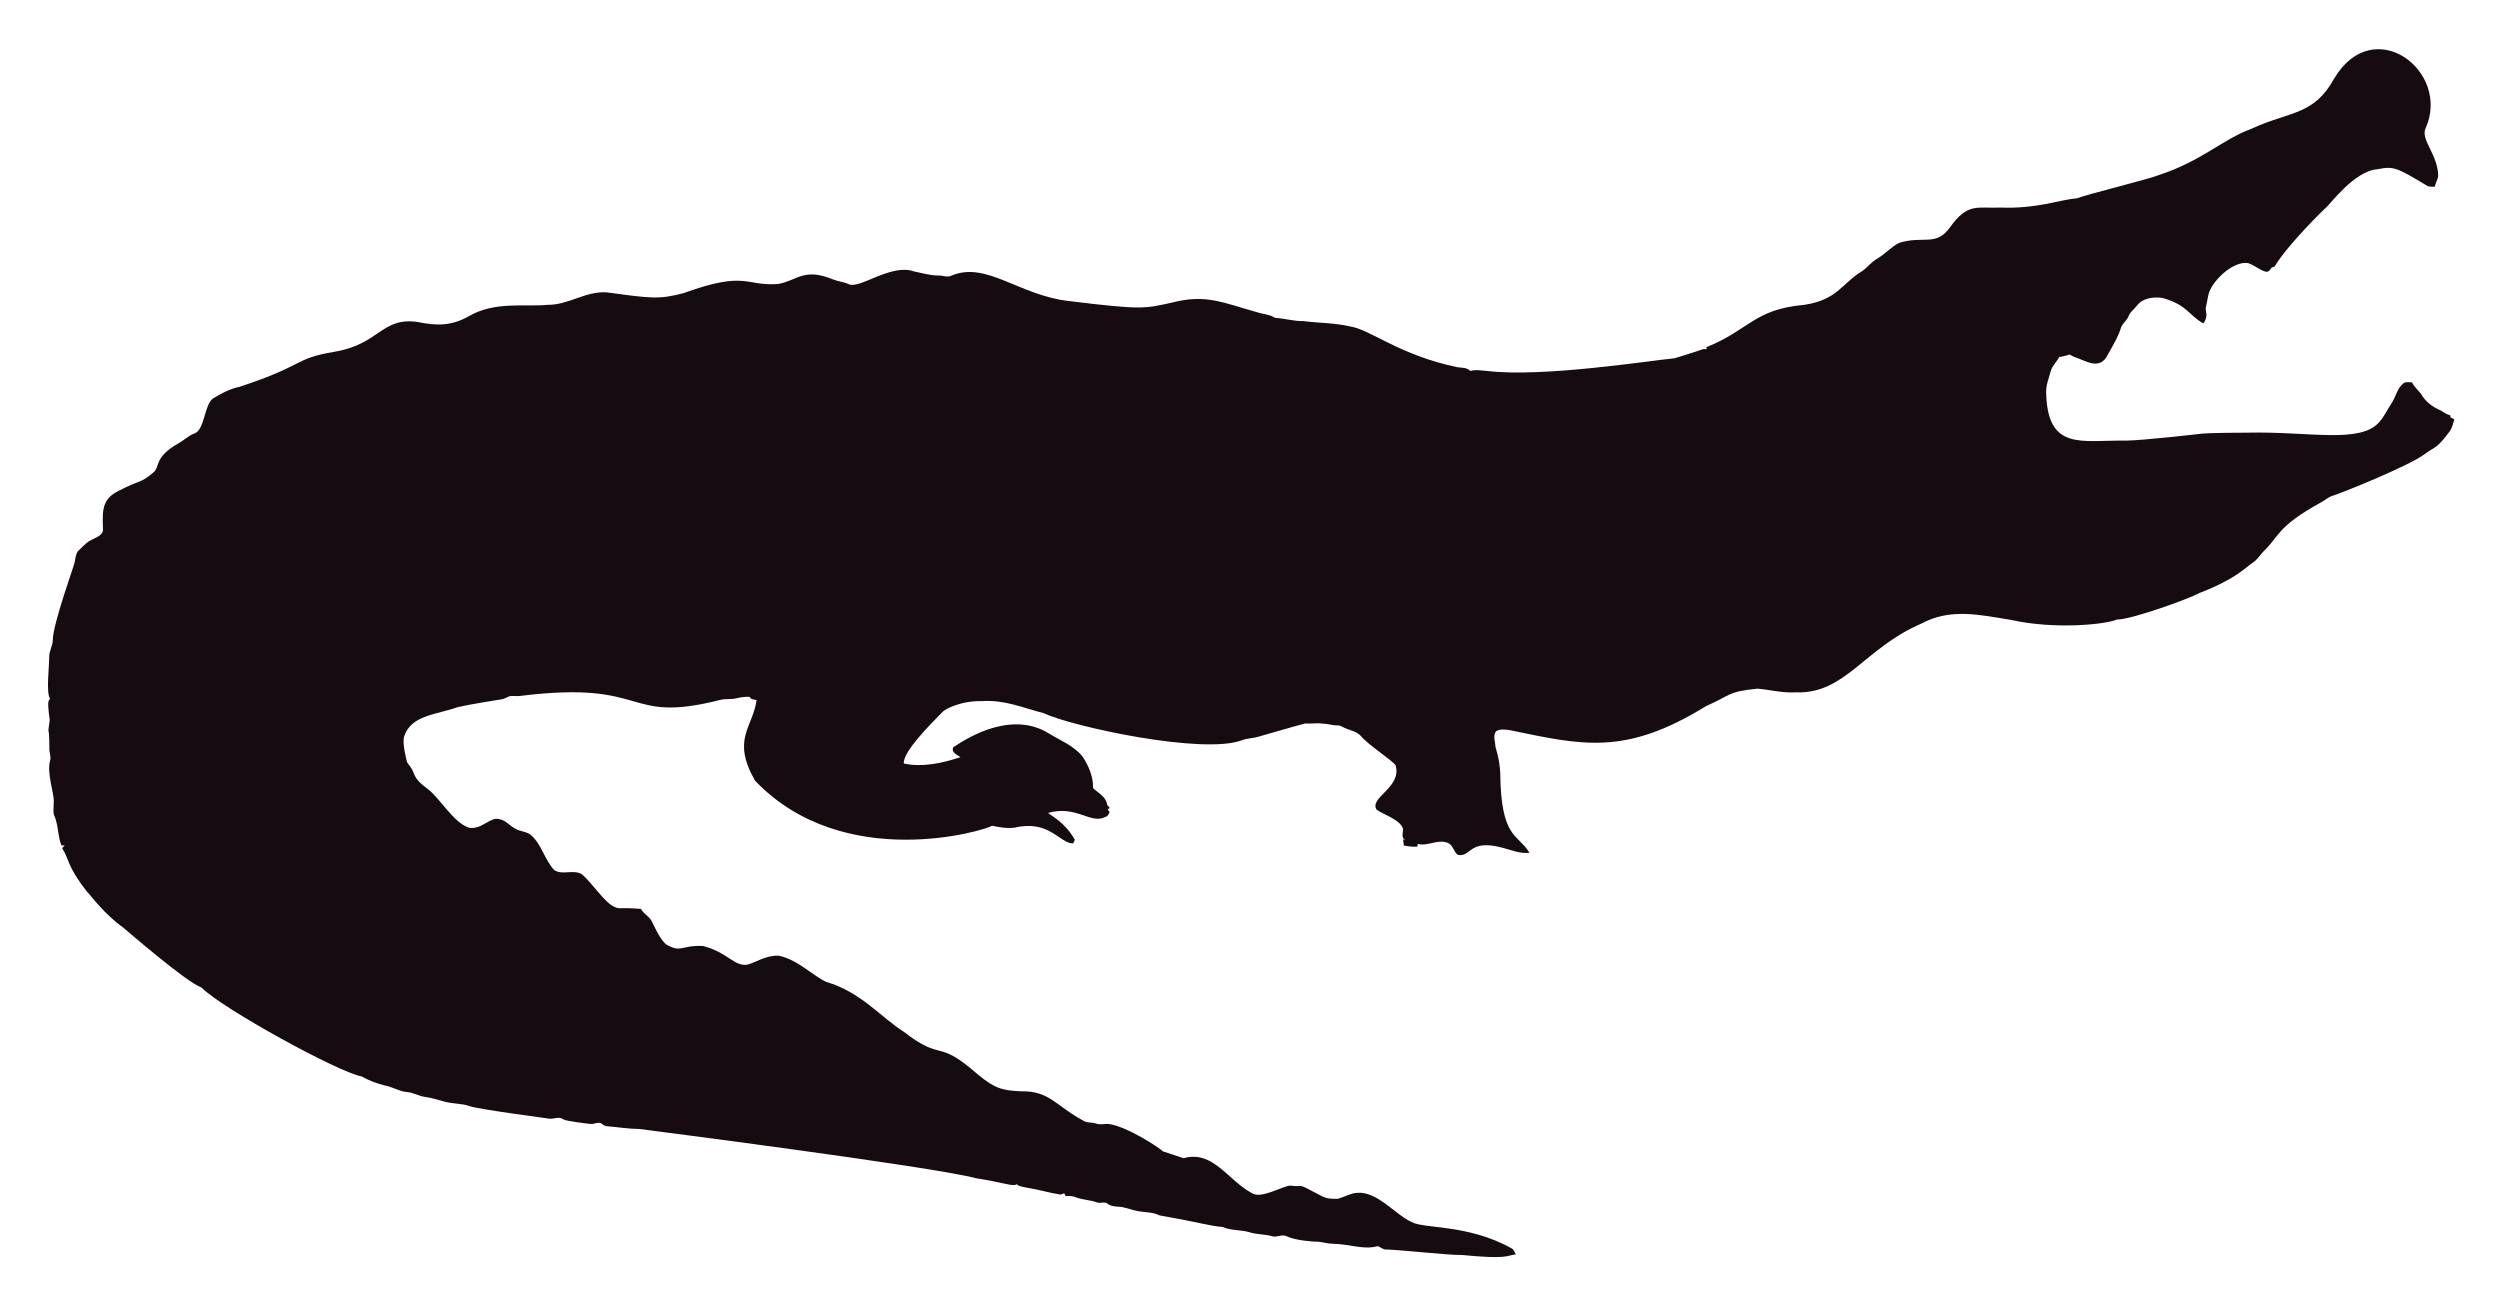
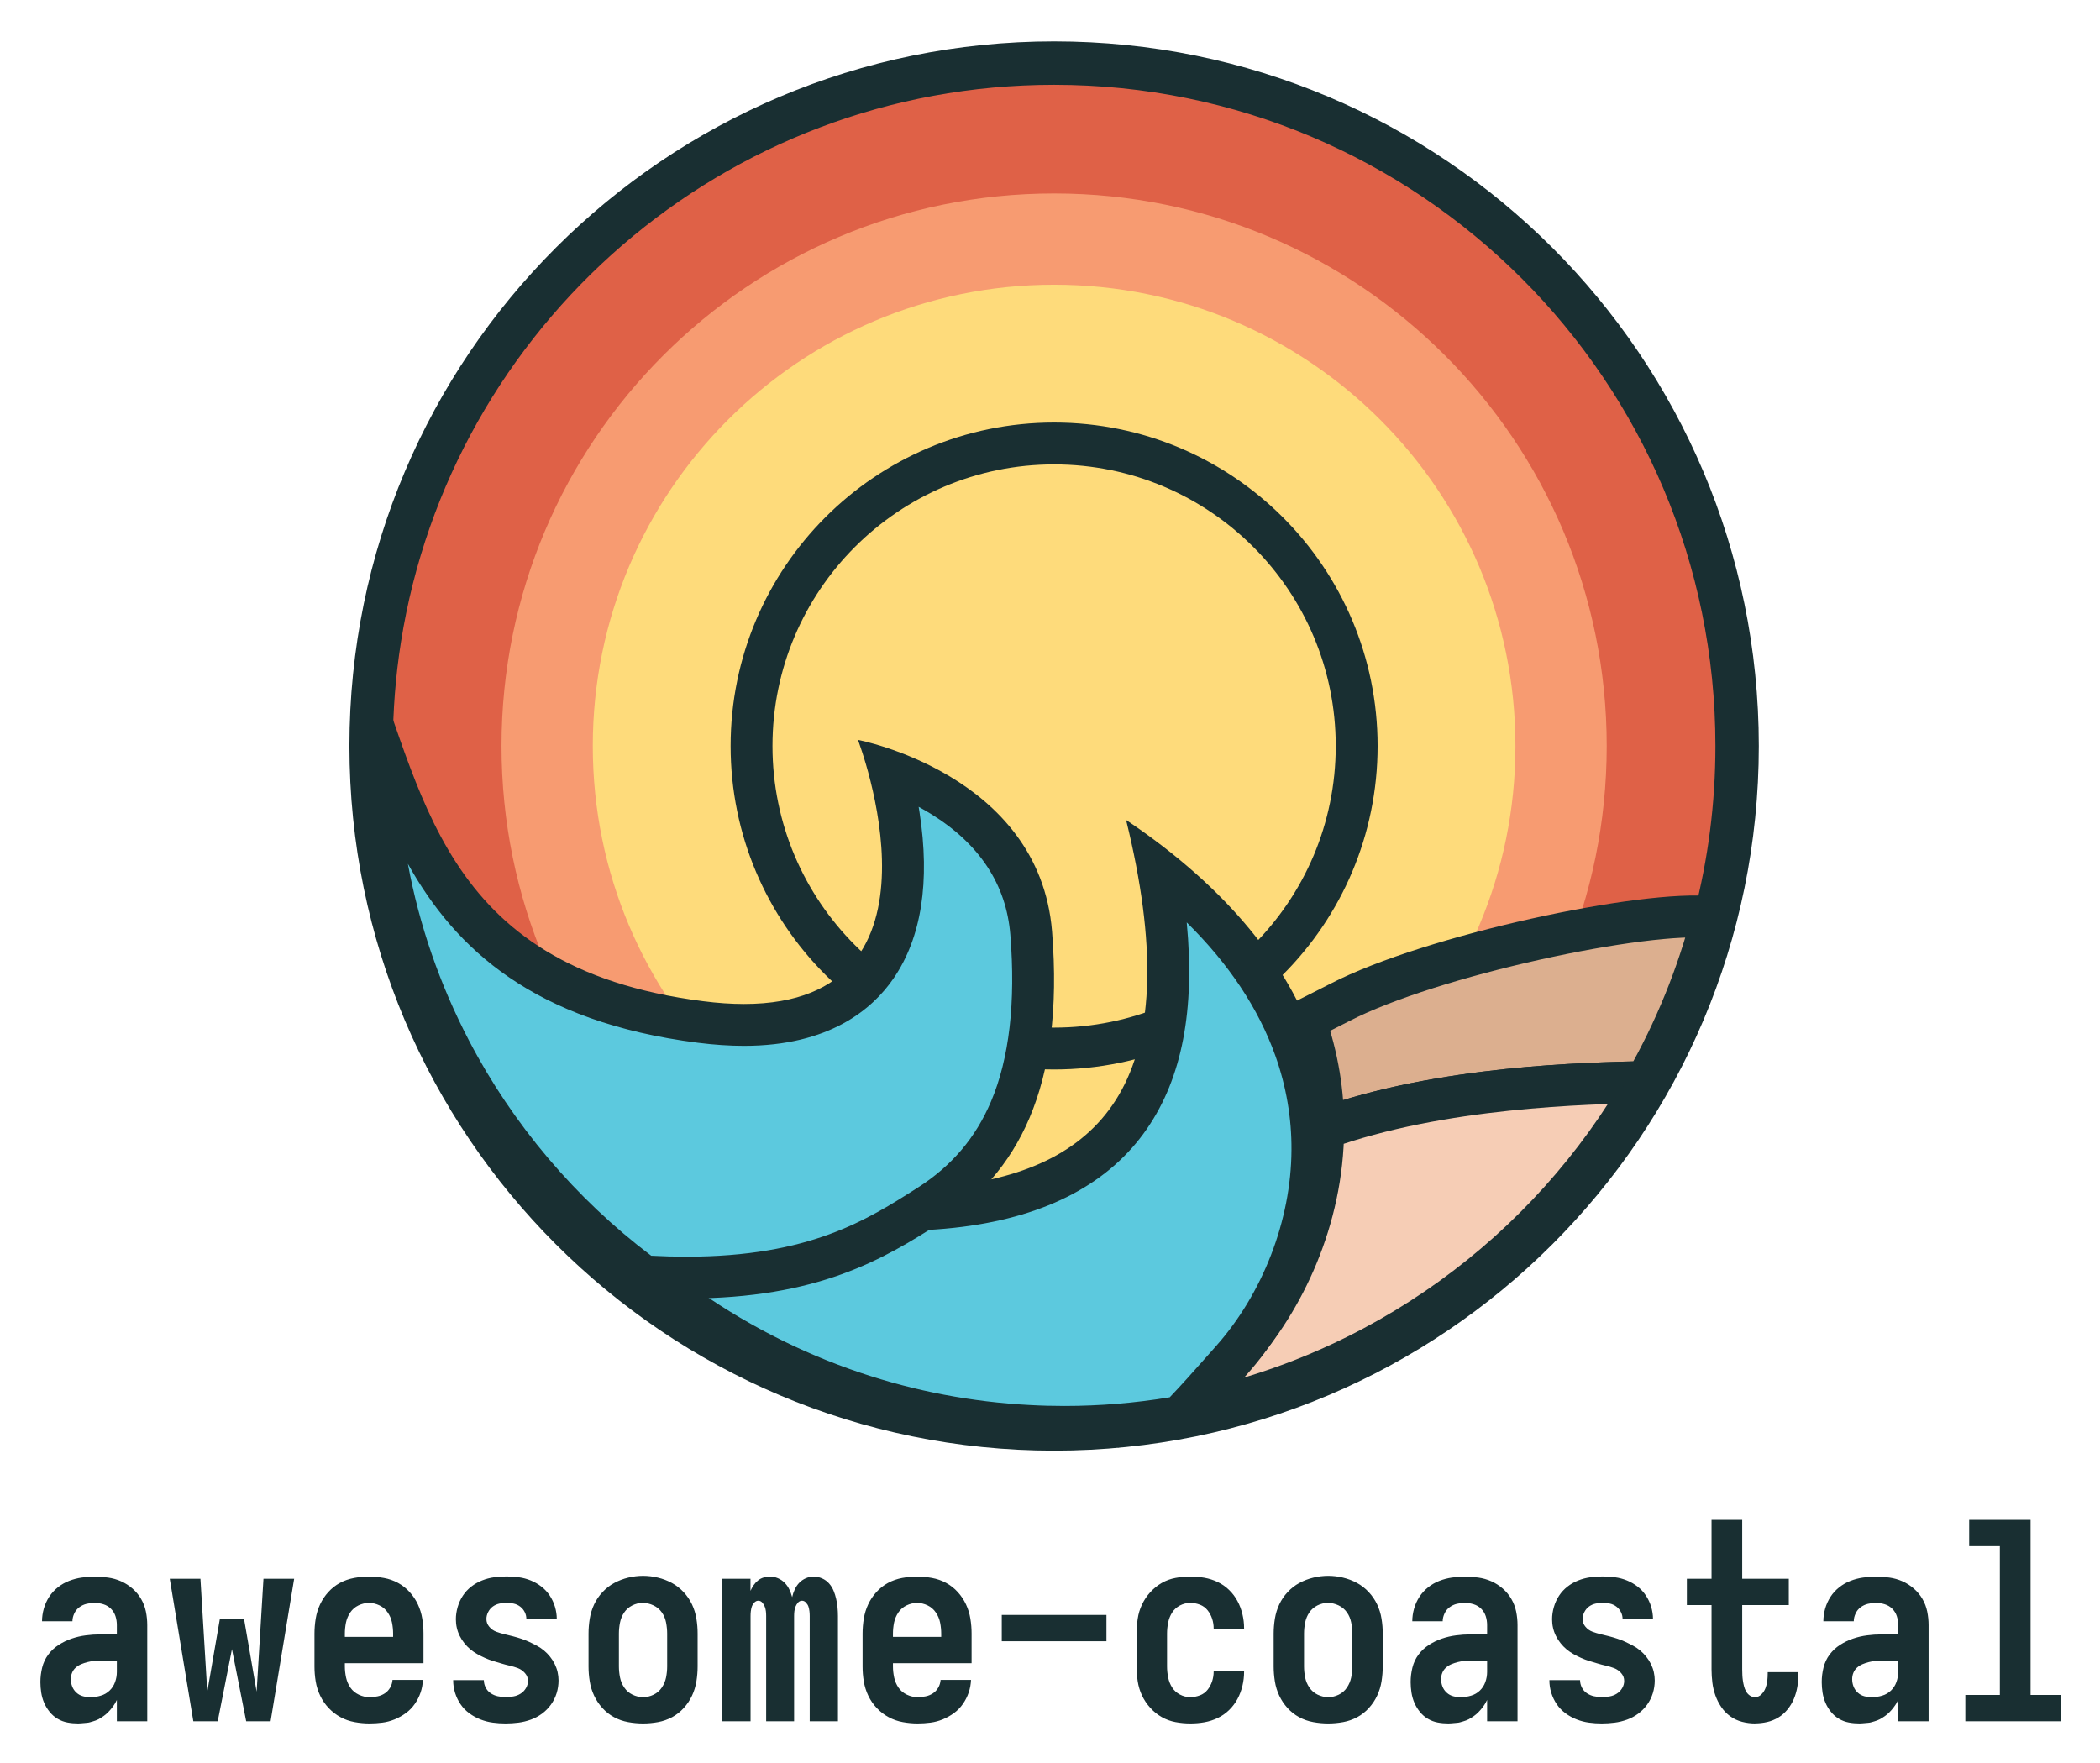
- <svg xmlns="http://www.w3.org/2000/svg" role="img" viewBox="-18.65 -23.65 2659.80 1387.30">
-   <path fill="#160B10" d="M2562.057 112.664c-5.93 12.226 13.089 27.649 13.408 51.328-.967 3.791-2.837 7.289-3.816 11.093-2.417-.267-4.923.089-7.226-.636-33.512-20.05-36.245-21.483-53.631-18.038-24.88 1.775-51.012 38.147-54.547 40.579-1 .685-40.963 39.485-54.967 62.993-1.056.331-2.086.661-3.078 1.005-1.45 2.188-3.295 5.317-6.386 4.363-6.755-1.794-12.047-7.022-18.687-9.083-14.172-2.325-33.569 14.577-40.185 28.126-2.76 5.432-2.862 11.614-4.401 17.415-2.078 5.918 3.558 9.203-2.964 18.611-15.758-8.651-16.89-19.671-43.645-27.108-9.541-1.323-21.002.025-27.146 8.345-2.9 3.956-7.454 6.64-8.994 11.487-1.705 4.223-5.788 6.857-7.569 10.978-3.219 10.775-9.274 20.417-14.705 30.186-7.484 15.043-21.458 7.113-29.639 3.893-3.549-1.501-7.378-2.404-10.482-4.745-3.613 1.31-7.378 2.124-11.131 2.799-2.9 5.19-7.62 9.362-9.184 15.252-1.972 7.442-5.139 14.807-4.771 22.656 1.426 62.435 37.744 50.23 84.657 50.985 18.427-.238 76.659-6.917 77.661-7.06 10.315-1.512 51.103-1.387 52.104-1.425 64.718-1.507 119.253 12.017 139.725-10.991 5.622-6.144 8.955-13.878 13.598-20.735 4.617-7.073 5.915-16.893 13.662-21.562 2.519-.687 5.19-.305 7.81-.242 2.481 5.406 7.582 8.854 10.609 13.891 4.503 7.467 12.047 12.632 19.921 16.041 3.269 1.794 6.144 4.389 9.999 4.936.166.852.369 1.705.598 2.57 1.259.611 2.519 1.208 3.854 1.819-1.196 4.325-2.073 8.854-4.681 12.606-14.981 20.134-15.737 16.079-26.561 24.297-16.513 12.73-90.704 42.38-97.937 44.421-4.63 1.259-8.078 4.719-12.199 6.907-47.689 26.034-44.914 36.755-61.276 51.99-3.969 4.096-6.856 9.273-11.754 12.403-6.886 4.248-16.845 16.908-56.76 32.26-10.994 6.222-73.381 28.559-87.544 28.177-12.182 5.289-66.295 10.873-113.113.394-34.047-5.52-64.247-12.539-95.05 3.905-61.045 26.219-81.054 75.205-133.67 73.195-13.739.903-27.159-2.684-40.745-3.943-32.756 3.396-26.951 6.432-54.687 18.547-86.536 53.421-132.198 41.426-208.888 25.607-4.859-.636-10.304-1.616-14.68 1.259-3.511 4.999-.687 11.232-.509 16.804 2.76 8.879 4.605 18.076 5.037 27.388.678 70.703 18.876 64.615 31.064 85.038-10.38 1.31-20.137-3.346-30.008-5.724-35.054-8.942-31.959 10.974-46.367 7.887-4.376-3.651-5.076-10.864-10.94-12.886-10.482-3.893-20.875 4.033-31.37 1.285-.165.725-.483 2.163-.649 2.875-4.834.432-9.592-.331-14.311-1.196-.153-2.201-.407-4.401-.751-6.551.7.127 2.112.382 2.824.509-5.368-1.387-2.926-7.48-2.862-11.411-2.581-10.171-21.93-15.743-28.266-20.735-7.896-13.101 27.192-23.356 20.29-47.143-4.808-6.385-29.888-22.164-37.17-31.395-4.783-5.063-12.047-5.813-18.013-8.815-1.972-.827-3.791-2.315-6.017-2.239-5.597.191-10.965-1.781-16.537-1.908-6.208-.878-12.441.318-18.661-.076-6.376 1.51-49.471 13.993-49.471 13.993-5.775 1.781-11.97 1.603-17.631 3.791-41.153 15.671-180.401-14.399-211.051-28.838-22.477-5.819-41.27-14.396-65.945-12.772-23.033-.496-39.521 9.215-41.101 11.08-14.156 14.382-42.805 43.009-41.597 55.297 9.881 2.049 27.067 4.244 60.297-6.755-3.6-2.633-10.164-4.859-7.683-10.52 30.91-20.96 69.478-34.528 101.385-14.896 12.454 7.683 26.879 13.128 36.241 24.907 6.449 9.897 11.461 21.384 11.08 33.43 5.483 5.19 14.184 9.464 14.96 17.771.954 1.132 1.883 2.239 2.9 3.371-.56.344-1.679 1.03-2.251 1.361.674 1.081 1.336 2.15 2.022 3.244-1.157 2.112-2.252 4.643-4.923 5.037-15.167 7.923-30.412-12.885-60.589-4.414 4.515 3.914 17.957 10.035 28.495 28.596-.623 1.285-1.221 2.582-1.781 3.893-14.581-.066-25.26-25.439-62.103-16.83-8.065 1.081-16.27-.28-24.119-2.048-5.689 4.616-157.704 51.097-252.241-47.919-25.462-44.516-2.105-56.742 1.616-85.776-2.646-.598-6.259-.445-7.429-3.447-4.834-.216-9.63.547-14.311 1.666-5.343 1.336-10.927.254-16.283 1.527-104.921 26.598-73.475-21.586-213.976-4.058-3.638.483-7.327-.471-10.927.267-2.722 1.043-5.203 2.786-8.129 3.244-1.005.139-35.568 5.632-46.749 8.332-23.248 8.245-49.669 8.494-57.027 31.013-2.544 7.127 2.495 25.23 2.659 26.23.509 2.748 2.964 4.529 4.274 6.907 5.125 7.002 1.576 10.814 17.186 22.287 13.483 9.569 27.903 36.42 44.764 41.877 13.652 2.389 22.508-11.842 32.107-9.146 7.022 1.107 11.334 7.276 17.415 10.317 5.356 3.193 12.365 2.633 17.033 7.162 11.029 10.189 14.018 26.078 24.284 36.878 8.765 5.47 19.972-.979 28.965 4.071 11.309 9.233 25.045 31.634 35.809 35.287 4.836 2.294 4.589-.02 27.477 1.832 2.226 4.796 7.327 7.085 10.253 11.347 2.611 3.387 8.633 20.294 16.715 26.574 16.075 9.185 15.426.491 38.875 1.488 26.056 6.667 32.977 21.713 46.774 19.997 8.688-1.942 19.833-10.206 33.646-9.68 20.419 4.043 37.013 21.857 50.896 27.986 36.199 10.4 58.502 37.92 82.062 52.817 43.011 33.213 34.403 6.396 79.034 45.566 18.208 15.125 26.246 17.04 45.986 17.936 30.318-.751 37.93 16.193 65.525 30.81 4.134 3.155 9.541 1.844 14.196 3.498 4.147 1.463 8.51.394 12.772.369 18.974 1.87 55.059 25.539 58.465 29.232 7.353 2.353 14.667 4.91 22.02 7.276 31.527-8.837 46.862 23.524 72.916 37.323 9.817 6.052 31.604-7.299 40.338-8.179 17.829 2.357 3.781-4.531 33.392 11.016 5.241 3.066 11.589 3.218 17.504 3.028 6.869-1.921 13.204-5.852 20.48-6.348 21.245-1.942 41.314 23.767 57.816 30.975 12.756 7.578 60.29 2.089 106.638 28.189 2.366 1.298 3.155 4.007 4.3 6.284-10.435 1.423-8.676 5.392-56.964.7-16.115.199-61.486-5.252-82.52-5.953-2.824-.572-4.91-3.04-7.772-3.397-15.269 4.072-27.792-2.198-48.492-2.671-5.546-.102-10.825-2.201-16.359-2.162-2.762-.015-21.848-1.008-32.323-6.004-4.758-1.972-9.668 1.654-14.476.293-7.747-2.315-16.003-1.781-23.737-4.121-9.541-3.104-20.277-1.692-29.41-5.865-12.12-.691-23.98-4.714-66.899-12.25-6.984-3.625-14.985-3.091-22.516-4.49-7.416-1.145-14.324-4.643-21.892-4.821-3.727-.204-7.632-.649-10.698-2.939-3.206-2.951-7.645-.127-11.334-1.539-7.531-2.798-15.774-2.646-23.203-5.712-3.282-1.298-6.844-1.17-10.278-1.081-.394-.763-1.183-2.264-1.577-3.015-1.285.636-2.608 1.119-3.982 1.45-12.263-1.87-24.131-5.674-36.394-7.467-3.46-.903-7.404-1.005-10.113-3.6-3.831 2.97-12.398-1.54-43.747-6.411-46.335-12.483-357.594-52.295-357.594-52.295-11.716-.14-23.317-2.023-34.982-3.015-2.442-.127-4.211-1.844-6.068-3.18-3.753-1.387-7.467 1.336-11.271.789-2.02-.195-26.027-2.946-28.838-4.923-4.592-3.587-10.278.216-15.367-.738-2.203-.387-74.203-9.818-84.135-13.242-8.243-2.989-17.224-2.379-25.658-4.529-7.162-1.895-14.209-4.274-21.574-5.254-6.92-.878-13.001-4.923-20.035-5.266-8.319-.878-15.443-5.826-23.648-7.073-8.256-2.252-16.448-5.037-23.775-9.49-23.552-3.584-149.518-72.739-170.649-94.63-16.013-5.37-81.914-62.745-82.914-63.439-21.039-15.096-34.147-33.758-38.964-38.595-21.778-27.726-18.854-34.892-26.396-46.215.916-1.018 1.832-2.01 2.748-3.015-1.145.038-2.29.076-3.435.14-3.651-8.676-3.18-18.28-6.042-27.172-2.062-7.913-2.975-1.701-2.175-19.526.634-7.664-7.675-30.697-3.931-43.518 1.348-4.16-.814-8.281-.751-12.454.068-28.882-2.418-11.02.394-30.657-3.041-22.85-1.09-20.042.305-22.719-4.294-7.378-.844-32.606-.89-44.586-.025-6.246 3.714-11.741 3.867-17.962 0-16.859 22.775-79.378 23.076-82.113 1.056-4.198 1.043-9.032 3.778-12.568 4.338-3.74 7.874-8.485 13.052-11.169 4.745-2.913 11.411-4.172 13.471-10.088.043-16.362-3.503-32.575 15.532-42.157 25.219-13.344 23.115-7.424 38.34-20.379 6.931-5.754.059-15.764 26.434-30.772 5.915-3.129 10.622-8.281 17.046-10.507 11.015-3.661 10.497-31.892 20.099-37.437 8.612-5.33 17.796-10.113 27.795-12.148 71.433-23.584 56.818-29.805 100.939-37.31 48.019-7.907 49.805-36.895 88.244-31.777 19.858 4.163 35.994 4.605 54.61-5.953 27.665-16.35 60.97-9.859 83.919-12.212 22.172.42 41.279-15.29 63.693-13.191 46.138 6.272 54.878 7.691 80.993.738 67.442-24.31 65.094-7.128 100.634-9.706 20.946-3.875 27.233-17.596 58.388-4.91 5.368 2.188 11.283 2.595 16.575 5.025 11.553 5.818 45.215-22.204 69.43-13.535 8.676 1.717 17.262 4.401 26.205 4.401 4.49-.216 9.083 2.252 13.446.293 37.015-16.156 72.304 20.872 125.096 26.815 80.305 9.923 81.3 7.845 110.289 1.603 36.266-9.336 54.189.413 92.111 10.902 5.775 1.717 12.11 1.984 17.237 5.47 10.075.458 19.844 3.638 29.983 3.396 16.588 2.163 33.506 1.819 49.853 5.686 21.982 3.418 52.115 30.498 114.347 43.441 4.681.572 9.999.28 13.586 3.956 5.864-1.844 12.047-.267 18.038-.025 59.148 7.176 174.934-11.359 199.106-13.471 9.82-3.218 19.819-5.966 29.576-9.452 1.488-.674 3.155-.356 4.758-.229-.115-.522-.356-1.577-.483-2.099 45.944-18.548 50.589-40.213 103.827-45.057 35.891-5.17 40.645-23.282 61.836-35.809 5.712-3.969 9.897-9.808 16.028-13.281 8.408-4.872 14.82-12.555 23.559-16.931 25.605-7.944 38.867 4.305 53.847-16.257 19.089-26.933 29.276-20.168 53.605-21.256 38.819 1.522 63.061-8.345 81.948-9.935 11.484-4.495 77.877-20.69 87.061-24.742 45.297-14.857 67.746-37.884 97.505-48.848 42.187-19.404 67.008-14.225 88.74-53.694 41.891-70.568 124.443-7.946 97.366 52.7z" />
+ <svg xmlns="http://www.w3.org/2000/svg" role="img" viewBox="113.39 101.39 551.72 463.22">
+   <defs>
+     <style>.c{fill:#192f32}.d{fill:#5cc9de}</style>
+   </defs>
+   <path fill="#df6147" stroke="#192f32" stroke-miterlimit="10" stroke-width="10" d="M569.07 297.4c0 15.55-1.99 30.63-5.72 45.01-17.57-2.05-74.02 9.95-98.02 22.39-2.55 1.32-5.63 2.85-9.17 4.63-7.02-19.69-22.22-39.88-49.59-58.26 16.25 65.99-4.36 90.88-44.4 95.99-28.73 3.66-77.53-2.41-124.31-16.46-16.66-27.16-26.26-59.11-26.26-93.3 0-9.57.75-18.97 2.2-28.13 13.49-85.34 87.39-150.6 176.53-150.6 98.72 0 178.74 80.02 178.74 178.73z" />
+   <circle cx="390.33" cy="297.4" r="145.18" fill="#f79b71" />
+   <circle cx="390.33" cy="297.4" r="121.2" fill="#fedb7b" />
+   <circle cx="390.33" cy="297.4" r="79.49" fill="#fedb7b" stroke="#192f32" stroke-miterlimit="10" stroke-width="11" />
+   <path fill="#dcaf8f" stroke="#192f32" stroke-miterlimit="10" stroke-width="11" d="M563.35 342.41c-3.97 15.32-9.92 29.84-17.58 43.27-15.39.38-53.67 1.08-84.74 12.28.06-9.2-1.41-18.8-4.87-28.53 3.54-1.78 6.62-3.31 9.17-4.63 24-12.44 80.45-24.44 98.02-22.39z" />
+   <path fill="#f6cdb5" stroke="#192f32" stroke-miterlimit="10" stroke-width="11" d="M545.77 385.68c-25.52 44.84-69.88 77.57-122.32 87.39 5.06-5.07 9.78-10.52 14.83-16.18 12.23-13.71 22.63-34.98 22.75-58.93 31.07-11.2 69.35-11.9 84.74-12.28z" />
+   <path d="M393 476.3c-3.2 0-6.31-.08-9.24-.25-15.73-.82-31.22-3.77-46.06-8.76-16.56-5.58-32.16-13.63-46.38-23.95-14.6-10.6-27.3-23.21-37.89-37.62 32.71 8.63 66.53 13.65 92.86 13.65 7.1 0 13.57-.37 19.24-1.09 21.08-2.69 35.71-10.38 44.71-23.5 10.19-14.86 12.65-36.21 7.41-65 17.79 14.17 29.87 29.99 36 47.16 3.08 8.65 4.61 17.62 4.55 26.65-.1 19.75-8.08 40.42-21.35 55.3l-2.62 2.95c-3.68 4.14-7.17 8.08-10.8 11.79-9.97 1.77-20.2 2.66-30.43 2.66z" class="d" />
+   <path d="M425.16 343.74c11.07 10.89 18.87 22.62 23.3 35.04 2.86 8.06 4.29 16.39 4.23 24.79-.09 18.44-7.55 37.76-19.96 51.66-.89 1-1.77 1.99-2.64 2.97-3.2 3.61-6.27 7.06-9.38 10.32-9.11 1.51-18.41 2.28-27.72 2.28-3.1 0-6.1-.08-8.92-.24h-.06c-15.21-.79-30.2-3.64-44.56-8.48-16.03-5.4-31.14-13.2-44.9-23.19-9.75-7.07-18.62-15.08-26.55-23.94 27.98 6.33 55.8 9.92 78.29 9.92 7.33 0 14.04-.38 19.94-1.13 22.41-2.86 38.75-11.56 48.55-25.85 9.15-13.33 12.6-31.19 10.39-54.15m-15.93-26.91c16.25 65.99-4.36 90.88-44.4 95.99-5.5.7-11.73 1.04-18.54 1.04-28.79 0-67.94-6.14-105.77-17.5 12.33 20.11 28.53 37.6 47.57 51.42 14.47 10.5 30.57 18.89 47.85 24.71 15.03 5.06 30.97 8.18 47.5 9.04 3.16.18 6.35.26 9.55.26 11.32 0 22.39-1.05 33.12-3.06 5.06-5.07 9.78-10.52 14.83-16.18 12.23-13.71 22.63-34.98 22.75-58.93.06-9.2-1.41-18.8-4.87-28.53-7.02-19.69-22.22-39.88-49.59-58.26z" class="c" />
+   <path d="M293.73 437.08c-3.58 0-7.35-.12-11.21-.35-21.12-15.63-38.65-36.13-50.77-59.38-12.77-24.49-19.51-52.14-19.51-79.96 0-.95 0-1.89.02-2.84 11.28 32.46 25.7 67.78 85.18 75.35 4.01.51 7.85.77 11.42.77 16.08 0 27.78-5.16 34.76-15.34 10.59-15.44 6.9-38.38 3.47-51.46 12.98 4.68 35.11 16.44 37.23 42.69 2.8 34.78-5.97 58.16-26.82 71.48-13.27 8.48-29.79 19.02-63.78 19.02z" class="d" />
+   <path d="M354.75 313.39c1.04.56 2.09 1.16 3.14 1.81 12.83 7.88 19.88 18.59 20.94 31.81 1.43 17.75-.28 32.49-5.08 43.81-4.04 9.53-10.33 16.92-19.21 22.6-13.33 8.51-28.43 18.16-60.81 18.16-2.97 0-6.07-.08-9.25-.25-19.87-15.01-36.37-34.49-47.86-56.52-7.71-14.79-13.08-30.33-16.07-46.46 12.51 22.42 33.12 41.54 76.19 47.02 4.24.54 8.32.81 12.12.81 22.43 0 33.75-9.64 39.29-17.73 7.34-10.71 9.64-25.4 6.82-43.65-.07-.48-.15-.95-.23-1.42m-145.82-44.12c-1.45 9.16-2.2 18.56-2.2 28.13 0 59.52 29.09 112.24 73.83 144.72 4.66.31 9.03.46 13.16.46 34.73 0 51.85-10.38 66.74-19.89 20-12.78 32.67-35.23 29.34-76.56-3.34-41.33-51-50.33-51-50.33s26.81 69.39-29.94 69.39c-3.29 0-6.86-.23-10.73-.73-69.98-8.91-73.27-56.39-89.2-95.19z" class="c" />
+   <circle cx="390.33" cy="297.4" r="179.64" fill="none" stroke="#192f32" stroke-miterlimit="10" stroke-width="11" />
+   <g>
+     <path d="M133.94 554.23c-.96 0-1.9-.08-2.81-.25-.91-.17-1.78-.49-2.59-.97-.82-.48-1.52-1.09-2.12-1.84-.6-.74-1.08-1.54-1.44-2.38-.36-.84-.61-1.73-.76-2.66-.14-.94-.22-1.86-.22-2.77 0-1.3.16-2.57.47-3.82.31-1.25.84-2.38 1.58-3.38.74-1.01 1.66-1.86 2.74-2.56 1.08-.7 2.22-1.25 3.42-1.66 1.2-.41 2.44-.7 3.71-.86 1.27-.17 2.53-.25 3.78-.25h4.39v-2.45c0-.82-.12-1.59-.36-2.34-.24-.74-.64-1.39-1.19-1.94-.55-.55-1.21-.95-1.98-1.19s-1.56-.36-2.38-.36c-.67 0-1.36.08-2.05.25-.7.17-1.33.47-1.91.9-.58.43-1.02.98-1.33 1.66-.31.67-.47 1.34-.47 2.02h-7.99c0-1.1.16-2.21.47-3.31.31-1.1.78-2.14 1.4-3.1.62-.96 1.39-1.8 2.3-2.52.91-.72 1.9-1.28 2.95-1.69 1.06-.41 2.15-.7 3.28-.86 1.13-.17 2.24-.25 3.35-.25 1.2 0 2.4.08 3.6.25 1.2.17 2.34.49 3.42.97s2.08 1.12 2.99 1.91c.91.79 1.67 1.7 2.27 2.74.6 1.03 1.02 2.14 1.26 3.31.24 1.18.36 2.36.36 3.56v25.27h-7.99v-5.62c-.24.48-.4.78-.47.9-.07.12-.18.29-.32.5-.14.22-.3.43-.47.65-.17.22-.34.42-.5.61-.17.19-.35.38-.54.58s-.38.37-.58.54c-.19.17-.4.32-.61.47-.22.14-.43.29-.65.43-.22.14-.44.28-.68.4-.24.12-.48.23-.72.32-.24.1-.49.18-.76.25-.26.07-.52.14-.76.22-.24.07-.49.12-.76.14-.26.02-.53.05-.79.07-.26.02-.53.05-.79.07-.26.02-.52.04-.76.04zm3.24-6.91c.91 0 1.81-.13 2.7-.4.89-.26 1.66-.71 2.3-1.33.65-.62 1.13-1.37 1.44-2.23.31-.86.47-1.75.47-2.66v-2.95h-4.39c-.58 0-1.14.02-1.69.07s-1.1.14-1.66.29c-.55.14-1.09.32-1.62.54-.53.22-1.01.52-1.44.9-.43.38-.76.84-.97 1.37-.22.53-.32 1.08-.32 1.66 0 .67.12 1.32.36 1.94.24.62.61 1.16 1.12 1.62.5.46 1.08.77 1.73.94.65.17 1.31.25 1.98.25zm27 6.33l-6.19-37.44h8.06l1.8 29.66 3.31-19.15h6.34l3.31 19.15 1.8-29.66h8.06l-6.19 37.44h-6.41l-3.74-18.94-3.74 18.94h-6.41zm46.3.58c-1.3 0-2.6-.12-3.92-.36-1.32-.24-2.56-.67-3.71-1.3-1.15-.62-2.19-1.42-3.1-2.38-.91-.96-1.66-2.04-2.23-3.24-.58-1.2-.97-2.46-1.19-3.78-.22-1.32-.32-2.63-.32-3.92v-8.64c0-1.3.11-2.6.32-3.92.22-1.32.6-2.57 1.15-3.74.55-1.18 1.27-2.26 2.16-3.24.89-.98 1.91-1.79 3.06-2.41 1.15-.62 2.39-1.05 3.71-1.3 1.32-.24 2.63-.36 3.92-.36s2.6.12 3.92.36c1.32.24 2.56.67 3.71 1.3 1.15.62 2.17 1.43 3.06 2.41.89.98 1.61 2.06 2.16 3.24.55 1.18.94 2.42 1.15 3.74.22 1.32.32 2.63.32 3.92v7.78h-20.66v.86c0 .96.11 1.93.32 2.92.22.98.6 1.87 1.15 2.66.55.79 1.28 1.4 2.2 1.84.91.43 1.85.65 2.81.65.72 0 1.43-.07 2.12-.22.7-.14 1.33-.41 1.91-.79.58-.38 1.04-.89 1.4-1.51.36-.62.56-1.3.61-2.02h7.99c-.05 1.15-.25 2.26-.61 3.31-.36 1.06-.86 2.05-1.51 2.99-.65.94-1.43 1.74-2.34 2.41-.91.67-1.9 1.22-2.95 1.66-1.06.43-2.14.72-3.24.86s-2.23.22-3.38.22zM204 531.48h12.67v-.86c0-.96-.1-1.92-.29-2.88-.19-.96-.56-1.85-1.12-2.66-.55-.82-1.27-1.44-2.16-1.87-.89-.43-1.81-.65-2.77-.65s-1.88.22-2.77.65c-.89.43-1.61 1.06-2.16 1.87-.55.82-.92 1.7-1.12 2.66-.19.96-.29 1.92-.29 2.88v.86zm42.19 22.75c-1.1 0-2.21-.07-3.31-.22-1.1-.14-2.18-.42-3.24-.83s-2.04-.95-2.95-1.62c-.91-.67-1.68-1.46-2.3-2.38-.62-.91-1.1-1.91-1.44-2.99-.34-1.08-.5-2.2-.5-3.35h8.06c0 .67.16 1.32.47 1.94.31.62.76 1.13 1.33 1.51.58.38 1.2.65 1.87.79.67.14 1.34.22 2.02.22.72 0 1.42-.06 2.09-.18.67-.12 1.3-.36 1.87-.72.58-.36 1.04-.84 1.4-1.44.36-.6.54-1.24.54-1.91 0-.77-.26-1.45-.79-2.05-.53-.6-1.14-1.03-1.84-1.3-.7-.26-1.42-.48-2.16-.65-.75-.17-1.48-.36-2.2-.58-.72-.22-1.44-.43-2.16-.65-.72-.22-1.43-.48-2.12-.79-.7-.31-1.37-.65-2.02-1.01-.65-.36-1.26-.78-1.84-1.26-.58-.48-1.1-1.02-1.58-1.62-.48-.6-.89-1.24-1.22-1.91-.34-.67-.59-1.38-.76-2.12-.17-.74-.25-1.5-.25-2.27 0-1.05.16-2.12.47-3.2.31-1.08.77-2.08 1.37-2.99.6-.91 1.33-1.7 2.2-2.38.86-.67 1.81-1.21 2.84-1.62 1.03-.41 2.09-.68 3.17-.83 1.08-.14 2.17-.22 3.28-.22s2.12.07 3.2.22c1.08.14 2.12.42 3.13.83 1.01.41 1.94.95 2.81 1.62.86.67 1.6 1.46 2.2 2.38.6.91 1.06 1.9 1.37 2.95.31 1.06.47 2.11.47 3.17h-7.99c0-.62-.14-1.22-.43-1.8s-.68-1.05-1.19-1.44c-.5-.38-1.07-.65-1.69-.79-.62-.14-1.25-.22-1.87-.22-.67 0-1.32.07-1.94.22-.62.14-1.19.4-1.69.76s-.91.84-1.22 1.44c-.31.6-.47 1.21-.47 1.84 0 .77.25 1.45.76 2.05.5.6 1.12 1.03 1.84 1.3.72.26 1.44.48 2.16.65.72.17 1.45.35 2.2.54.74.19 1.48.41 2.2.65.72.24 1.42.52 2.09.83.67.31 1.34.65 2.02 1.01.67.36 1.3.78 1.87 1.26.58.48 1.1 1.02 1.58 1.62.48.6.89 1.24 1.22 1.91.33.67.59 1.38.76 2.12.17.74.25 1.48.25 2.2 0 1.15-.17 2.27-.5 3.35-.34 1.08-.83 2.08-1.48 2.99s-1.43 1.7-2.34 2.38c-.91.67-1.9 1.2-2.95 1.58-1.06.38-2.14.65-3.24.79s-2.23.22-3.38.22zm36.14 0c-1.3 0-2.6-.12-3.92-.36-1.32-.24-2.56-.67-3.71-1.3-1.15-.62-2.17-1.43-3.06-2.41-.89-.98-1.61-2.06-2.16-3.24-.55-1.17-.94-2.42-1.15-3.74-.22-1.32-.32-2.63-.32-3.92v-8.64c0-1.3.11-2.6.32-3.92.22-1.32.6-2.57 1.15-3.74.55-1.18 1.28-2.26 2.2-3.24.91-.98 1.94-1.79 3.1-2.41 1.15-.62 2.38-1.09 3.67-1.4 1.3-.31 2.59-.47 3.89-.47s2.59.16 3.89.47c1.3.31 2.52.78 3.67 1.4 1.15.62 2.18 1.43 3.1 2.41.91.98 1.64 2.06 2.2 3.24.55 1.18.94 2.42 1.15 3.74.22 1.32.32 2.63.32 3.92v8.64c0 1.3-.11 2.6-.32 3.92-.22 1.32-.6 2.57-1.15 3.74-.55 1.18-1.27 2.26-2.16 3.24-.89.98-1.91 1.79-3.06 2.41-1.15.62-2.39 1.06-3.71 1.3-1.32.24-2.63.36-3.92.36zm0-6.91c.96 0 1.88-.22 2.77-.65.89-.43 1.61-1.05 2.16-1.87.55-.82.92-1.7 1.12-2.66.19-.96.29-1.92.29-2.88v-8.64c0-.96-.1-1.93-.29-2.92-.19-.98-.56-1.87-1.12-2.66-.55-.79-1.28-1.4-2.2-1.84-.91-.43-1.85-.65-2.81-.65s-1.88.23-2.77.68c-.89.46-1.6 1.08-2.12 1.87-.53.79-.89 1.67-1.08 2.63-.19.96-.29 1.92-.29 2.88v8.64c0 .96.1 1.92.29 2.88.19.96.56 1.85 1.12 2.66.55.82 1.27 1.44 2.16 1.87.89.43 1.81.65 2.77.65zm20.81 6.33v-37.44h7.42v3.17c.24-.53.52-1.02.83-1.48.31-.46.68-.86 1.12-1.22.43-.36.92-.62 1.48-.79.55-.17 1.12-.25 1.69-.25.72 0 1.42.14 2.09.43.67.29 1.26.68 1.76 1.19.5.5.91 1.08 1.22 1.73.31.65.56 1.33.76 2.05.14-.67.37-1.34.68-2.02.31-.67.71-1.26 1.19-1.76s1.06-.9 1.73-1.19c.67-.29 1.37-.43 2.09-.43s1.44.16 2.16.47c.72.31 1.33.76 1.84 1.33s.9 1.21 1.19 1.91c.29.7.52 1.42.68 2.16.17.75.29 1.49.36 2.23.07.75.11 1.5.11 2.27v27.65h-7.42v-27.65c0-.43-.02-.85-.07-1.26-.05-.41-.13-.8-.25-1.19-.12-.38-.34-.74-.65-1.08-.31-.34-.66-.5-1.04-.5-.43 0-.79.17-1.08.5-.29.34-.5.7-.65 1.08-.14.38-.24.78-.29 1.19-.05.41-.07.83-.07 1.26v27.65h-7.34v-27.65c0-.43-.02-.85-.07-1.26-.05-.41-.14-.8-.29-1.19-.14-.38-.36-.74-.65-1.08-.29-.34-.65-.5-1.08-.5-.38 0-.73.17-1.04.5-.31.34-.53.7-.65 1.08-.12.38-.2.78-.25 1.19-.05.41-.07.83-.07 1.26v27.65h-7.42zm51.34.58c-1.3 0-2.6-.12-3.92-.36-1.32-.24-2.56-.67-3.71-1.3-1.15-.62-2.19-1.42-3.1-2.38-.91-.96-1.66-2.04-2.23-3.24-.58-1.2-.97-2.46-1.19-3.78-.22-1.32-.32-2.63-.32-3.92v-8.64c0-1.3.11-2.6.32-3.92.22-1.32.6-2.57 1.15-3.74.55-1.18 1.27-2.26 2.16-3.24.89-.98 1.91-1.79 3.06-2.41 1.15-.62 2.39-1.05 3.71-1.3 1.32-.24 2.63-.36 3.92-.36s2.6.12 3.92.36c1.32.24 2.56.67 3.71 1.3 1.15.62 2.17 1.43 3.06 2.41.89.98 1.61 2.06 2.16 3.24.55 1.18.94 2.42 1.15 3.74.22 1.32.32 2.63.32 3.92v7.78h-20.66v.86c0 .96.11 1.93.32 2.92.22.98.6 1.87 1.15 2.66.55.79 1.28 1.4 2.2 1.84.91.43 1.85.65 2.81.65.72 0 1.43-.07 2.12-.22.7-.14 1.33-.41 1.91-.79.58-.38 1.04-.89 1.4-1.51.36-.62.56-1.3.61-2.02h7.99c-.05 1.15-.25 2.26-.61 3.31-.36 1.06-.86 2.05-1.51 2.99-.65.94-1.43 1.74-2.34 2.41-.91.67-1.9 1.22-2.95 1.66-1.06.43-2.14.72-3.24.86s-2.23.22-3.38.22zM348 531.48h12.67v-.86c0-.96-.1-1.92-.29-2.88-.19-.96-.56-1.85-1.12-2.66-.55-.82-1.27-1.44-2.16-1.87-.89-.43-1.81-.65-2.77-.65s-1.88.22-2.77.65c-.89.43-1.61 1.06-2.16 1.87-.55.82-.92 1.7-1.12 2.66-.19.96-.29 1.92-.29 2.88v.86zm28.58 1.15v-6.91h27.5v6.91h-27.5zm49.54 21.6c-1.3 0-2.59-.12-3.89-.36-1.3-.24-2.51-.68-3.64-1.33-1.13-.65-2.14-1.46-3.02-2.45-.89-.98-1.61-2.06-2.16-3.24-.55-1.18-.92-2.41-1.12-3.71-.19-1.3-.29-2.59-.29-3.89v-8.64c0-1.3.1-2.59.29-3.89.19-1.3.56-2.53 1.12-3.71.55-1.18 1.27-2.26 2.16-3.24.89-.98 1.9-1.8 3.02-2.45 1.13-.65 2.34-1.09 3.64-1.33 1.3-.24 2.59-.36 3.89-.36s2.48.11 3.71.32c1.22.22 2.39.59 3.49 1.12 1.1.53 2.1 1.22 2.99 2.09.89.86 1.62 1.84 2.2 2.92s1.01 2.23 1.3 3.46c.29 1.22.43 2.44.43 3.64v.14h-7.99v-.07c0-.86-.13-1.7-.4-2.52-.26-.82-.66-1.56-1.19-2.23-.53-.67-1.2-1.16-2.02-1.48-.82-.31-1.66-.47-2.52-.47-.96 0-1.87.23-2.74.68-.86.46-1.55 1.08-2.05 1.87s-.85 1.67-1.04 2.63c-.19.96-.29 1.92-.29 2.88v8.64c0 .96.1 1.92.29 2.88.19.96.54 1.84 1.04 2.63s1.19 1.42 2.05 1.87c.86.46 1.78.68 2.74.68.86 0 1.7-.16 2.52-.47.82-.31 1.49-.8 2.02-1.48.53-.67.92-1.42 1.19-2.23.26-.82.4-1.66.4-2.52v-.07h7.99v.14c0 1.2-.14 2.41-.43 3.64-.29 1.22-.72 2.38-1.3 3.46s-1.31 2.05-2.2 2.92c-.89.86-1.88 1.56-2.99 2.09-1.1.53-2.27.9-3.49 1.12s-2.46.32-3.71.32zm36.21 0c-1.3 0-2.6-.12-3.92-.36-1.32-.24-2.56-.67-3.71-1.3-1.15-.62-2.17-1.43-3.06-2.41-.89-.98-1.61-2.06-2.16-3.24-.55-1.17-.94-2.42-1.15-3.74s-.32-2.63-.32-3.92v-8.64c0-1.3.11-2.6.32-3.92.22-1.32.6-2.57 1.15-3.74.55-1.18 1.28-2.26 2.2-3.24.91-.98 1.94-1.79 3.1-2.41 1.15-.62 2.38-1.09 3.67-1.4 1.3-.31 2.59-.47 3.89-.47s2.59.16 3.89.47c1.3.31 2.52.78 3.67 1.4 1.15.62 2.18 1.43 3.1 2.41.91.98 1.64 2.06 2.2 3.24.55 1.18.94 2.42 1.15 3.74.22 1.32.32 2.63.32 3.92v8.64c0 1.3-.11 2.6-.32 3.92s-.6 2.57-1.15 3.74c-.55 1.18-1.27 2.26-2.16 3.24-.89.98-1.91 1.79-3.06 2.41-1.15.62-2.39 1.06-3.71 1.3-1.32.24-2.63.36-3.92.36zm0-6.91c.96 0 1.88-.22 2.77-.65.89-.43 1.61-1.05 2.16-1.87.55-.82.92-1.7 1.12-2.66.19-.96.29-1.92.29-2.88v-8.64c0-.96-.1-1.93-.29-2.92-.19-.98-.56-1.87-1.12-2.66s-1.28-1.4-2.2-1.84c-.91-.43-1.85-.65-2.81-.65s-1.88.23-2.77.68c-.89.46-1.6 1.08-2.12 1.87-.53.79-.89 1.67-1.08 2.63-.19.96-.29 1.92-.29 2.88v8.64c0 .96.1 1.92.29 2.88.19.96.56 1.85 1.12 2.66.55.82 1.27 1.44 2.16 1.87.89.43 1.81.65 2.77.65zm31.61 6.91c-.96 0-1.9-.08-2.81-.25-.91-.17-1.78-.49-2.59-.97-.82-.48-1.52-1.09-2.12-1.84-.6-.74-1.08-1.54-1.44-2.38-.36-.84-.61-1.73-.76-2.66-.14-.94-.22-1.86-.22-2.77 0-1.3.16-2.57.47-3.82.31-1.25.84-2.38 1.58-3.38s1.66-1.86 2.74-2.56c1.08-.7 2.22-1.25 3.42-1.66 1.2-.41 2.44-.7 3.71-.86 1.27-.17 2.53-.25 3.78-.25h4.39v-2.45c0-.82-.12-1.59-.36-2.34-.24-.74-.64-1.39-1.19-1.94-.55-.55-1.21-.95-1.98-1.19s-1.56-.36-2.38-.36c-.67 0-1.36.08-2.05.25-.7.17-1.33.47-1.91.9-.58.43-1.02.98-1.33 1.66-.31.67-.47 1.34-.47 2.02h-7.99c0-1.1.16-2.21.47-3.31.31-1.1.78-2.14 1.4-3.1.62-.96 1.39-1.8 2.3-2.52.91-.72 1.9-1.28 2.95-1.69 1.05-.41 2.15-.7 3.28-.86 1.13-.17 2.24-.25 3.35-.25 1.2 0 2.4.08 3.6.25 1.2.17 2.34.49 3.42.97s2.08 1.12 2.99 1.91c.91.79 1.67 1.7 2.27 2.74.6 1.03 1.02 2.14 1.26 3.31.24 1.18.36 2.36.36 3.56v25.27h-7.99v-5.62c-.24.48-.4.78-.47.9-.07.12-.18.29-.32.5-.14.22-.3.43-.47.65-.17.22-.34.42-.5.61-.17.19-.35.38-.54.58s-.38.37-.58.54c-.19.17-.4.32-.61.47-.22.14-.43.29-.65.43-.22.14-.44.28-.68.4-.24.12-.48.23-.72.32-.24.1-.49.18-.76.25-.26.07-.52.14-.76.22-.24.07-.49.12-.76.14-.26.02-.53.05-.79.07-.26.02-.53.05-.79.07-.26.02-.52.04-.76.04zm3.24-6.91c.91 0 1.81-.13 2.7-.4.89-.26 1.66-.71 2.3-1.33.65-.62 1.13-1.37 1.44-2.23.31-.86.47-1.75.47-2.66v-2.95h-4.39c-.58 0-1.14.02-1.69.07s-1.1.14-1.66.29c-.55.14-1.09.32-1.62.54-.53.22-1.01.52-1.44.9-.43.38-.76.84-.97 1.37-.22.53-.32 1.08-.32 1.66 0 .67.12 1.32.36 1.94.24.62.61 1.16 1.12 1.62.5.46 1.08.77 1.73.94.65.17 1.31.25 1.98.25zm37.01 6.91c-1.11 0-2.21-.07-3.31-.22-1.1-.14-2.18-.42-3.24-.83s-2.04-.95-2.95-1.62c-.91-.67-1.68-1.46-2.3-2.38-.62-.91-1.1-1.91-1.44-2.99-.34-1.08-.5-2.2-.5-3.35h8.06c0 .67.16 1.32.47 1.94.31.62.76 1.13 1.33 1.51.58.38 1.2.65 1.87.79.67.14 1.34.22 2.02.22.72 0 1.42-.06 2.09-.18.67-.12 1.3-.36 1.87-.72.58-.36 1.04-.84 1.4-1.44.36-.6.54-1.24.54-1.91 0-.77-.26-1.45-.79-2.05-.53-.6-1.14-1.03-1.84-1.3-.7-.26-1.42-.48-2.16-.65-.74-.17-1.48-.36-2.2-.58-.72-.22-1.44-.43-2.16-.65s-1.43-.48-2.12-.79c-.7-.31-1.37-.65-2.02-1.01-.65-.36-1.26-.78-1.84-1.26-.58-.48-1.1-1.02-1.58-1.62-.48-.6-.89-1.24-1.22-1.91-.34-.67-.59-1.38-.76-2.12-.17-.74-.25-1.5-.25-2.27 0-1.05.16-2.12.47-3.2.31-1.08.77-2.08 1.37-2.99.6-.91 1.33-1.7 2.2-2.38.86-.67 1.81-1.21 2.84-1.62 1.03-.41 2.09-.68 3.17-.83 1.08-.14 2.17-.22 3.28-.22s2.12.07 3.2.22c1.08.14 2.12.42 3.13.83 1.01.41 1.94.95 2.81 1.62s1.59 1.46 2.2 2.38c.6.91 1.05 1.9 1.37 2.95.31 1.06.47 2.11.47 3.17h-7.99c0-.62-.14-1.22-.43-1.8-.29-.58-.68-1.05-1.19-1.44-.5-.38-1.07-.65-1.69-.79-.62-.14-1.25-.22-1.87-.22-.67 0-1.32.07-1.94.22-.62.14-1.19.4-1.69.76s-.91.84-1.22 1.44c-.31.6-.47 1.21-.47 1.84 0 .77.25 1.45.76 2.05.5.6 1.12 1.03 1.84 1.3.72.26 1.44.48 2.16.65.72.17 1.45.35 2.2.54.74.19 1.48.41 2.2.65s1.42.52 2.09.83c.67.31 1.34.65 2.02 1.01.67.36 1.3.78 1.87 1.26.58.48 1.1 1.02 1.58 1.62.48.6.89 1.24 1.22 1.91.33.67.59 1.38.76 2.12.17.74.25 1.48.25 2.2 0 1.15-.17 2.27-.5 3.35-.34 1.08-.83 2.08-1.48 2.99-.65.91-1.43 1.7-2.34 2.38-.91.67-1.9 1.2-2.95 1.58-1.06.38-2.14.65-3.24.79-1.11.14-2.23.22-3.38.22zm40.32 0c-1.15 0-2.29-.14-3.42-.43s-2.16-.77-3.1-1.44c-.94-.67-1.73-1.49-2.38-2.45-.65-.96-1.17-1.98-1.55-3.06-.38-1.08-.65-2.2-.79-3.35s-.22-2.3-.22-3.46v-16.92h-6.48v-6.91h6.48v-15.48h8.06v15.48h12.24v6.91h-12.24v16.92c0 .53.01 1.03.04 1.51.02.48.07.96.14 1.44s.17.96.29 1.44c.12.48.3.94.54 1.37.24.43.56.79.97 1.08.41.29.88.43 1.4.43.62 0 1.18-.24 1.66-.72s.84-1.03 1.08-1.66c.24-.62.4-1.26.47-1.91.07-.65.11-1.31.11-1.98v-.29h8.06v.72c0 1.06-.1 2.12-.29 3.2-.19 1.08-.49 2.11-.9 3.1-.41.98-.96 1.91-1.66 2.77-.7.86-1.5 1.57-2.41 2.12-.91.55-1.9.95-2.95 1.19-1.06.24-2.11.36-3.17.36zm27.43 0c-.96 0-1.9-.08-2.81-.25-.91-.17-1.78-.49-2.59-.97-.82-.48-1.52-1.09-2.12-1.84-.6-.74-1.08-1.54-1.44-2.38-.36-.84-.61-1.73-.76-2.66-.14-.94-.22-1.86-.22-2.77 0-1.3.16-2.57.47-3.82.31-1.25.84-2.38 1.58-3.38s1.66-1.86 2.74-2.56c1.08-.7 2.22-1.25 3.42-1.66 1.2-.41 2.44-.7 3.71-.86 1.27-.17 2.53-.25 3.78-.25h4.39v-2.45c0-.82-.12-1.59-.36-2.34-.24-.74-.64-1.39-1.19-1.94-.55-.55-1.21-.95-1.98-1.19s-1.56-.36-2.38-.36c-.67 0-1.36.08-2.05.25-.7.17-1.33.47-1.91.9-.58.43-1.02.98-1.33 1.66-.31.67-.47 1.34-.47 2.02h-7.99c0-1.1.16-2.21.47-3.31.31-1.1.78-2.14 1.4-3.1.62-.96 1.39-1.8 2.3-2.52.91-.72 1.9-1.28 2.95-1.69 1.05-.41 2.15-.7 3.28-.86 1.13-.17 2.24-.25 3.35-.25 1.2 0 2.4.08 3.6.25 1.2.17 2.34.49 3.42.97s2.08 1.12 2.99 1.91c.91.79 1.67 1.7 2.27 2.74.6 1.03 1.02 2.14 1.26 3.31.24 1.18.36 2.36.36 3.56v25.27h-7.99v-5.62c-.24.48-.4.78-.47.9-.07.12-.18.29-.32.5-.14.22-.3.43-.47.65-.17.22-.34.42-.5.61-.17.19-.35.38-.54.58s-.38.37-.58.54c-.19.17-.4.32-.61.47-.22.14-.43.29-.65.43-.22.14-.44.28-.68.4-.24.12-.48.23-.72.32-.24.1-.49.18-.76.25-.26.07-.52.14-.76.22-.24.07-.49.12-.76.14-.26.02-.53.05-.79.07-.26.02-.53.05-.79.07-.26.02-.52.04-.76.04zm3.24-6.91c.91 0 1.81-.13 2.7-.4.89-.26 1.66-.71 2.3-1.33.65-.62 1.13-1.37 1.44-2.23.31-.86.47-1.75.47-2.66v-2.95h-4.39c-.58 0-1.14.02-1.69.07s-1.1.14-1.66.29c-.55.14-1.09.32-1.62.54-.53.22-1.01.52-1.44.9-.43.38-.76.84-.97 1.37-.22.53-.32 1.08-.32 1.66 0 .67.12 1.32.36 1.94.24.62.61 1.16 1.12 1.62.5.46 1.08.77 1.73.94.65.17 1.31.25 1.98.25zm24.55 6.33v-6.91h9.07v-39.1h-8.06v-6.91h16.13v46.01h8.06v6.91h-25.2z" class="c" />
+   </g>
</svg>
